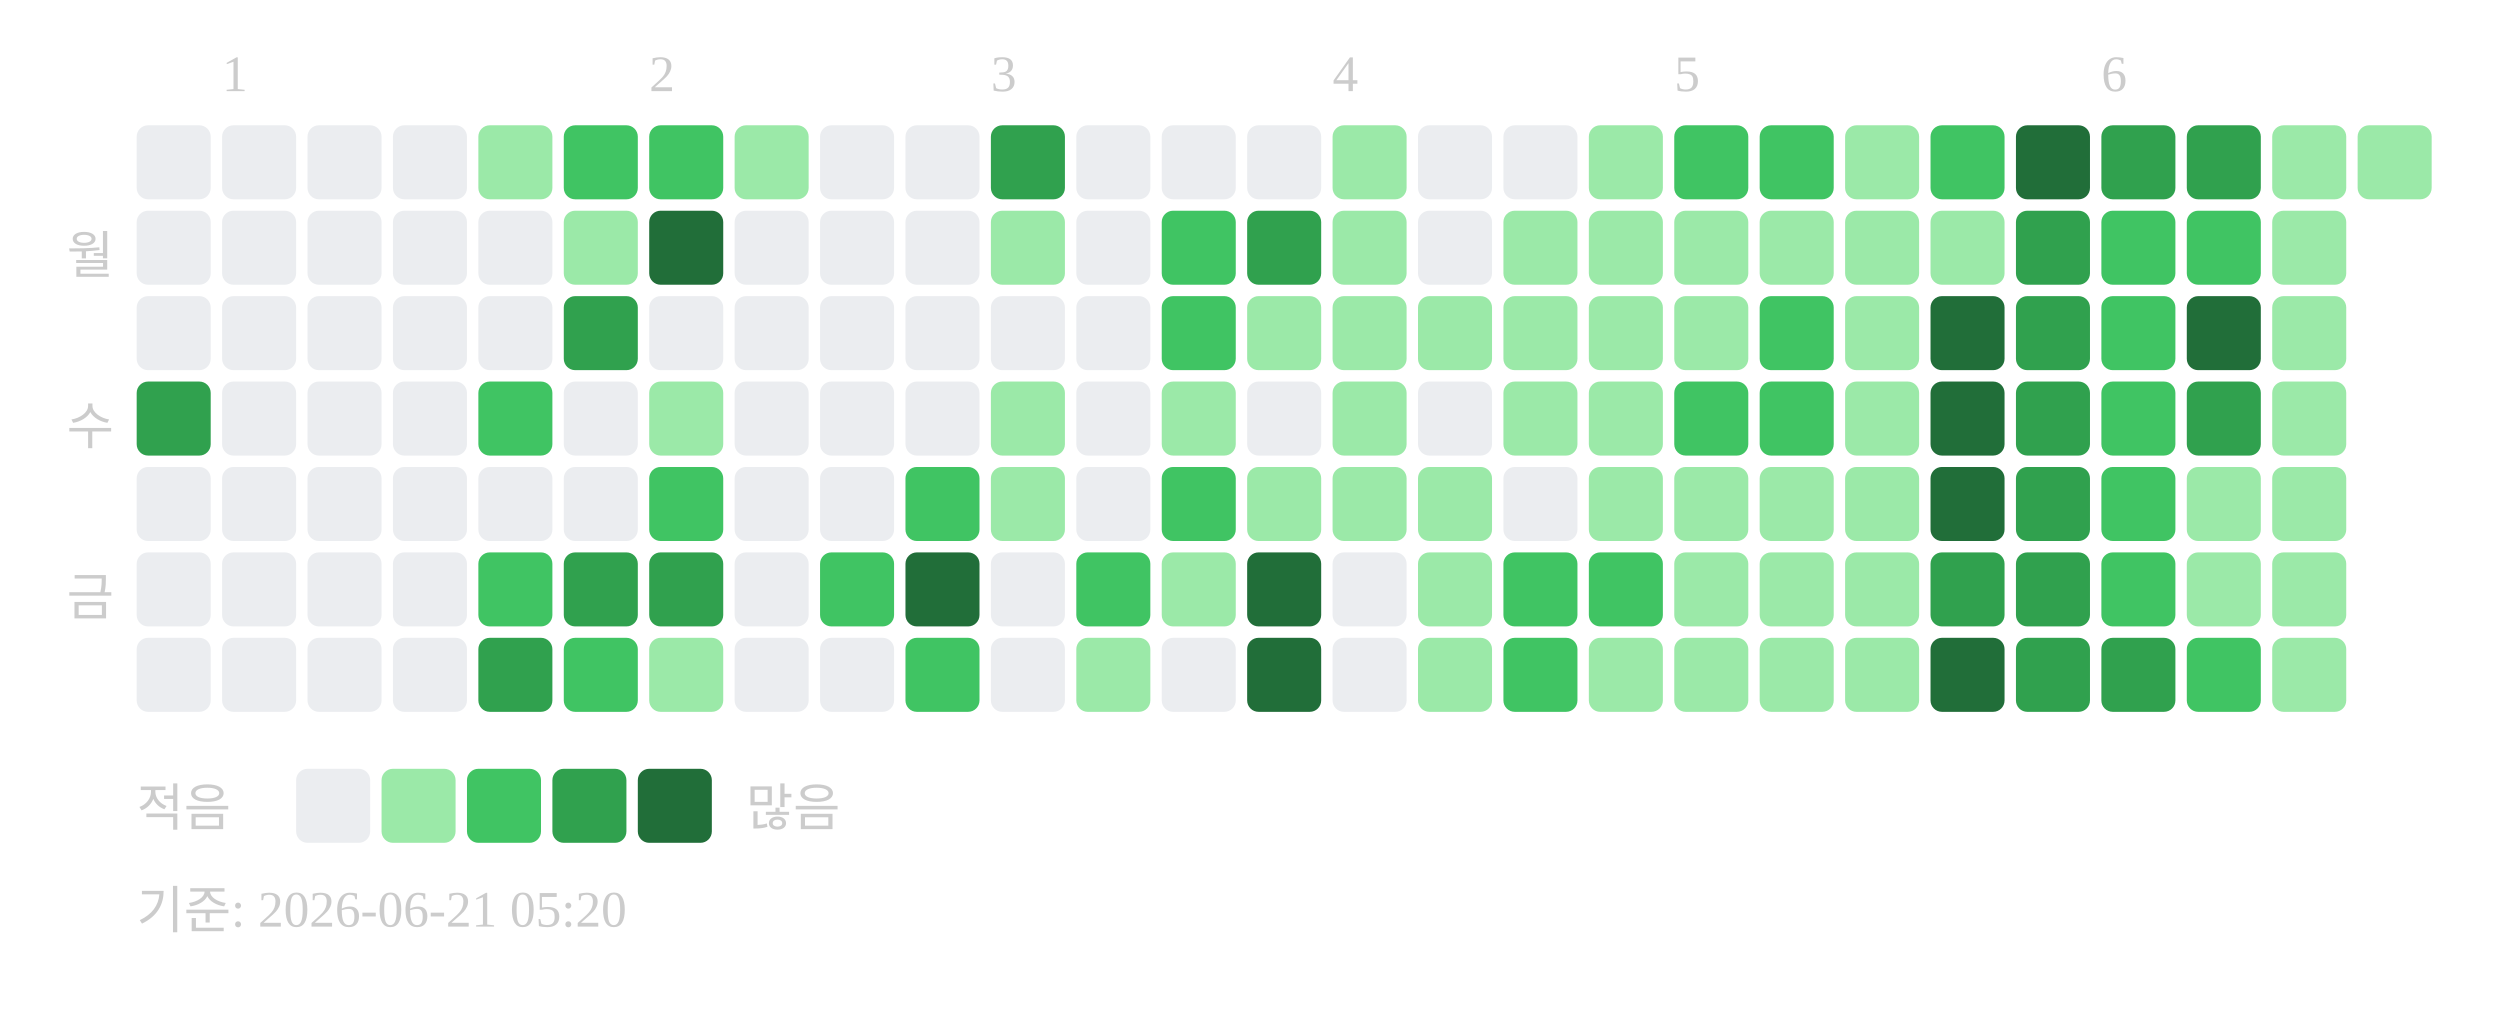
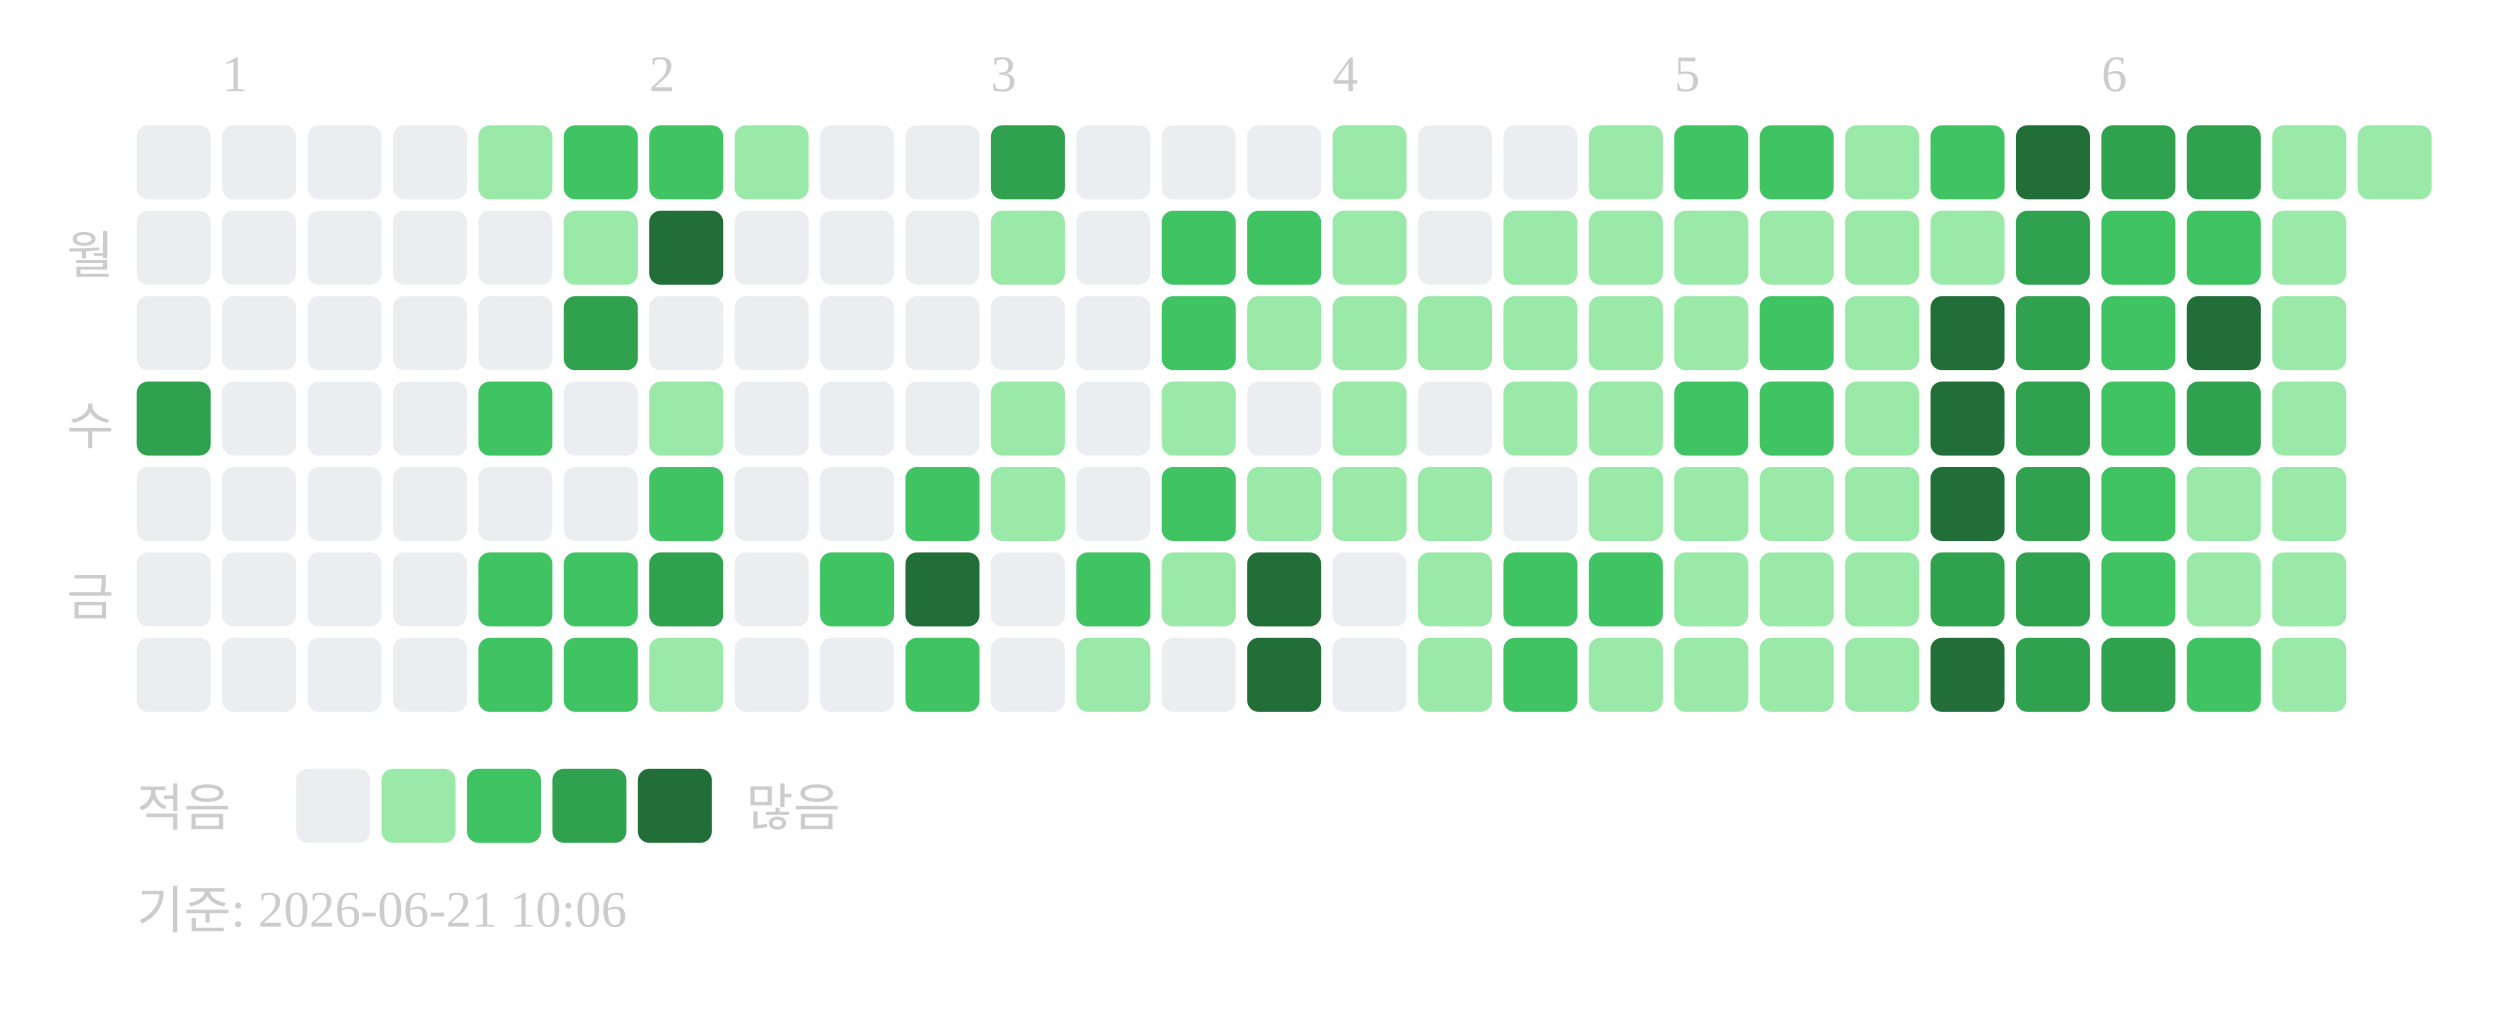
<svg xmlns="http://www.w3.org/2000/svg" width="439" height="181">
  <text x="39" y="16" font-size="9" fill="#cccccc">1</text>
  <text x="114" y="16" font-size="9" fill="#cccccc">2</text>
  <text x="174" y="16" font-size="9" fill="#cccccc">3</text>
  <text x="234" y="16" font-size="9" fill="#cccccc">4</text>
  <text x="294" y="16" font-size="9" fill="#cccccc">5</text>
  <text x="369" y="16" font-size="9" fill="#cccccc">6</text>
  <text x="20" y="48" text-anchor="end" font-size="9" fill="#cccccc">월</text>
  <text x="20" y="78" text-anchor="end" font-size="9" fill="#cccccc">수</text>
  <text x="20" y="108" text-anchor="end" font-size="9" fill="#cccccc">금</text>
  <rect x="24" y="22" width="13" height="13" rx="2" fill="#ebedf0" />
  <rect x="24" y="37" width="13" height="13" rx="2" fill="#ebedf0" />
  <rect x="24" y="52" width="13" height="13" rx="2" fill="#ebedf0" />
  <rect x="24" y="67" width="13" height="13" rx="2" fill="#30a14e" />
  <rect x="24" y="82" width="13" height="13" rx="2" fill="#ebedf0" />
  <rect x="24" y="97" width="13" height="13" rx="2" fill="#ebedf0" />
  <rect x="24" y="112" width="13" height="13" rx="2" fill="#ebedf0" />
  <rect x="39" y="22" width="13" height="13" rx="2" fill="#ebedf0" />
  <rect x="39" y="37" width="13" height="13" rx="2" fill="#ebedf0" />
  <rect x="39" y="52" width="13" height="13" rx="2" fill="#ebedf0" />
  <rect x="39" y="67" width="13" height="13" rx="2" fill="#ebedf0" />
  <rect x="39" y="82" width="13" height="13" rx="2" fill="#ebedf0" />
  <rect x="39" y="97" width="13" height="13" rx="2" fill="#ebedf0" />
  <rect x="39" y="112" width="13" height="13" rx="2" fill="#ebedf0" />
  <rect x="54" y="22" width="13" height="13" rx="2" fill="#ebedf0" />
  <rect x="54" y="37" width="13" height="13" rx="2" fill="#ebedf0" />
  <rect x="54" y="52" width="13" height="13" rx="2" fill="#ebedf0" />
  <rect x="54" y="67" width="13" height="13" rx="2" fill="#ebedf0" />
  <rect x="54" y="82" width="13" height="13" rx="2" fill="#ebedf0" />
  <rect x="54" y="97" width="13" height="13" rx="2" fill="#ebedf0" />
  <rect x="54" y="112" width="13" height="13" rx="2" fill="#ebedf0" />
  <rect x="69" y="22" width="13" height="13" rx="2" fill="#ebedf0" />
  <rect x="69" y="37" width="13" height="13" rx="2" fill="#ebedf0" />
  <rect x="69" y="52" width="13" height="13" rx="2" fill="#ebedf0" />
  <rect x="69" y="67" width="13" height="13" rx="2" fill="#ebedf0" />
  <rect x="69" y="82" width="13" height="13" rx="2" fill="#ebedf0" />
  <rect x="69" y="97" width="13" height="13" rx="2" fill="#ebedf0" />
  <rect x="69" y="112" width="13" height="13" rx="2" fill="#ebedf0" />
  <rect x="84" y="22" width="13" height="13" rx="2" fill="#9be9a8" />
  <rect x="84" y="37" width="13" height="13" rx="2" fill="#ebedf0" />
  <rect x="84" y="52" width="13" height="13" rx="2" fill="#ebedf0" />
  <rect x="84" y="67" width="13" height="13" rx="2" fill="#40c463" />
  <rect x="84" y="82" width="13" height="13" rx="2" fill="#ebedf0" />
  <rect x="84" y="97" width="13" height="13" rx="2" fill="#40c463" />
-   <rect x="84" y="112" width="13" height="13" rx="2" fill="#30a14e" />
+   <rect x="84" y="112" width="13" height="13" rx="2" fill="#40c463" />
  <rect x="99" y="22" width="13" height="13" rx="2" fill="#40c463" />
  <rect x="99" y="37" width="13" height="13" rx="2" fill="#9be9a8" />
  <rect x="99" y="52" width="13" height="13" rx="2" fill="#30a14e" />
  <rect x="99" y="67" width="13" height="13" rx="2" fill="#ebedf0" />
  <rect x="99" y="82" width="13" height="13" rx="2" fill="#ebedf0" />
-   <rect x="99" y="97" width="13" height="13" rx="2" fill="#30a14e" />
+   <rect x="99" y="97" width="13" height="13" rx="2" fill="#40c463" />
  <rect x="99" y="112" width="13" height="13" rx="2" fill="#40c463" />
  <rect x="114" y="22" width="13" height="13" rx="2" fill="#40c463" />
  <rect x="114" y="37" width="13" height="13" rx="2" fill="#216e39" />
  <rect x="114" y="52" width="13" height="13" rx="2" fill="#ebedf0" />
  <rect x="114" y="67" width="13" height="13" rx="2" fill="#9be9a8" />
  <rect x="114" y="82" width="13" height="13" rx="2" fill="#40c463" />
  <rect x="114" y="97" width="13" height="13" rx="2" fill="#30a14e" />
  <rect x="114" y="112" width="13" height="13" rx="2" fill="#9be9a8" />
  <rect x="129" y="22" width="13" height="13" rx="2" fill="#9be9a8" />
  <rect x="129" y="37" width="13" height="13" rx="2" fill="#ebedf0" />
  <rect x="129" y="52" width="13" height="13" rx="2" fill="#ebedf0" />
  <rect x="129" y="67" width="13" height="13" rx="2" fill="#ebedf0" />
  <rect x="129" y="82" width="13" height="13" rx="2" fill="#ebedf0" />
  <rect x="129" y="97" width="13" height="13" rx="2" fill="#ebedf0" />
  <rect x="129" y="112" width="13" height="13" rx="2" fill="#ebedf0" />
  <rect x="144" y="22" width="13" height="13" rx="2" fill="#ebedf0" />
  <rect x="144" y="37" width="13" height="13" rx="2" fill="#ebedf0" />
  <rect x="144" y="52" width="13" height="13" rx="2" fill="#ebedf0" />
  <rect x="144" y="67" width="13" height="13" rx="2" fill="#ebedf0" />
  <rect x="144" y="82" width="13" height="13" rx="2" fill="#ebedf0" />
  <rect x="144" y="97" width="13" height="13" rx="2" fill="#40c463" />
  <rect x="144" y="112" width="13" height="13" rx="2" fill="#ebedf0" />
  <rect x="159" y="22" width="13" height="13" rx="2" fill="#ebedf0" />
  <rect x="159" y="37" width="13" height="13" rx="2" fill="#ebedf0" />
  <rect x="159" y="52" width="13" height="13" rx="2" fill="#ebedf0" />
  <rect x="159" y="67" width="13" height="13" rx="2" fill="#ebedf0" />
  <rect x="159" y="82" width="13" height="13" rx="2" fill="#40c463" />
  <rect x="159" y="97" width="13" height="13" rx="2" fill="#216e39" />
  <rect x="159" y="112" width="13" height="13" rx="2" fill="#40c463" />
  <rect x="174" y="22" width="13" height="13" rx="2" fill="#30a14e" />
  <rect x="174" y="37" width="13" height="13" rx="2" fill="#9be9a8" />
  <rect x="174" y="52" width="13" height="13" rx="2" fill="#ebedf0" />
  <rect x="174" y="67" width="13" height="13" rx="2" fill="#9be9a8" />
  <rect x="174" y="82" width="13" height="13" rx="2" fill="#9be9a8" />
  <rect x="174" y="97" width="13" height="13" rx="2" fill="#ebedf0" />
  <rect x="174" y="112" width="13" height="13" rx="2" fill="#ebedf0" />
  <rect x="189" y="22" width="13" height="13" rx="2" fill="#ebedf0" />
  <rect x="189" y="37" width="13" height="13" rx="2" fill="#ebedf0" />
  <rect x="189" y="52" width="13" height="13" rx="2" fill="#ebedf0" />
  <rect x="189" y="67" width="13" height="13" rx="2" fill="#ebedf0" />
  <rect x="189" y="82" width="13" height="13" rx="2" fill="#ebedf0" />
  <rect x="189" y="97" width="13" height="13" rx="2" fill="#40c463" />
  <rect x="189" y="112" width="13" height="13" rx="2" fill="#9be9a8" />
  <rect x="204" y="22" width="13" height="13" rx="2" fill="#ebedf0" />
  <rect x="204" y="37" width="13" height="13" rx="2" fill="#40c463" />
  <rect x="204" y="52" width="13" height="13" rx="2" fill="#40c463" />
  <rect x="204" y="67" width="13" height="13" rx="2" fill="#9be9a8" />
  <rect x="204" y="82" width="13" height="13" rx="2" fill="#40c463" />
  <rect x="204" y="97" width="13" height="13" rx="2" fill="#9be9a8" />
  <rect x="204" y="112" width="13" height="13" rx="2" fill="#ebedf0" />
  <rect x="219" y="22" width="13" height="13" rx="2" fill="#ebedf0" />
-   <rect x="219" y="37" width="13" height="13" rx="2" fill="#30a14e" />
+   <rect x="219" y="37" width="13" height="13" rx="2" fill="#40c463" />
  <rect x="219" y="52" width="13" height="13" rx="2" fill="#9be9a8" />
  <rect x="219" y="67" width="13" height="13" rx="2" fill="#ebedf0" />
  <rect x="219" y="82" width="13" height="13" rx="2" fill="#9be9a8" />
  <rect x="219" y="97" width="13" height="13" rx="2" fill="#216e39" />
  <rect x="219" y="112" width="13" height="13" rx="2" fill="#216e39" />
  <rect x="234" y="22" width="13" height="13" rx="2" fill="#9be9a8" />
  <rect x="234" y="37" width="13" height="13" rx="2" fill="#9be9a8" />
  <rect x="234" y="52" width="13" height="13" rx="2" fill="#9be9a8" />
  <rect x="234" y="67" width="13" height="13" rx="2" fill="#9be9a8" />
  <rect x="234" y="82" width="13" height="13" rx="2" fill="#9be9a8" />
  <rect x="234" y="97" width="13" height="13" rx="2" fill="#ebedf0" />
  <rect x="234" y="112" width="13" height="13" rx="2" fill="#ebedf0" />
  <rect x="249" y="22" width="13" height="13" rx="2" fill="#ebedf0" />
  <rect x="249" y="37" width="13" height="13" rx="2" fill="#ebedf0" />
  <rect x="249" y="52" width="13" height="13" rx="2" fill="#9be9a8" />
  <rect x="249" y="67" width="13" height="13" rx="2" fill="#ebedf0" />
  <rect x="249" y="82" width="13" height="13" rx="2" fill="#9be9a8" />
  <rect x="249" y="97" width="13" height="13" rx="2" fill="#9be9a8" />
  <rect x="249" y="112" width="13" height="13" rx="2" fill="#9be9a8" />
  <rect x="264" y="22" width="13" height="13" rx="2" fill="#ebedf0" />
  <rect x="264" y="37" width="13" height="13" rx="2" fill="#9be9a8" />
  <rect x="264" y="52" width="13" height="13" rx="2" fill="#9be9a8" />
  <rect x="264" y="67" width="13" height="13" rx="2" fill="#9be9a8" />
  <rect x="264" y="82" width="13" height="13" rx="2" fill="#ebedf0" />
  <rect x="264" y="97" width="13" height="13" rx="2" fill="#40c463" />
  <rect x="264" y="112" width="13" height="13" rx="2" fill="#40c463" />
  <rect x="279" y="22" width="13" height="13" rx="2" fill="#9be9a8" />
  <rect x="279" y="37" width="13" height="13" rx="2" fill="#9be9a8" />
  <rect x="279" y="52" width="13" height="13" rx="2" fill="#9be9a8" />
  <rect x="279" y="67" width="13" height="13" rx="2" fill="#9be9a8" />
  <rect x="279" y="82" width="13" height="13" rx="2" fill="#9be9a8" />
  <rect x="279" y="97" width="13" height="13" rx="2" fill="#40c463" />
  <rect x="279" y="112" width="13" height="13" rx="2" fill="#9be9a8" />
  <rect x="294" y="22" width="13" height="13" rx="2" fill="#40c463" />
  <rect x="294" y="37" width="13" height="13" rx="2" fill="#9be9a8" />
  <rect x="294" y="52" width="13" height="13" rx="2" fill="#9be9a8" />
  <rect x="294" y="67" width="13" height="13" rx="2" fill="#40c463" />
  <rect x="294" y="82" width="13" height="13" rx="2" fill="#9be9a8" />
  <rect x="294" y="97" width="13" height="13" rx="2" fill="#9be9a8" />
  <rect x="294" y="112" width="13" height="13" rx="2" fill="#9be9a8" />
  <rect x="309" y="22" width="13" height="13" rx="2" fill="#40c463" />
  <rect x="309" y="37" width="13" height="13" rx="2" fill="#9be9a8" />
  <rect x="309" y="52" width="13" height="13" rx="2" fill="#40c463" />
  <rect x="309" y="67" width="13" height="13" rx="2" fill="#40c463" />
  <rect x="309" y="82" width="13" height="13" rx="2" fill="#9be9a8" />
  <rect x="309" y="97" width="13" height="13" rx="2" fill="#9be9a8" />
  <rect x="309" y="112" width="13" height="13" rx="2" fill="#9be9a8" />
  <rect x="324" y="22" width="13" height="13" rx="2" fill="#9be9a8" />
  <rect x="324" y="37" width="13" height="13" rx="2" fill="#9be9a8" />
  <rect x="324" y="52" width="13" height="13" rx="2" fill="#9be9a8" />
  <rect x="324" y="67" width="13" height="13" rx="2" fill="#9be9a8" />
  <rect x="324" y="82" width="13" height="13" rx="2" fill="#9be9a8" />
  <rect x="324" y="97" width="13" height="13" rx="2" fill="#9be9a8" />
  <rect x="324" y="112" width="13" height="13" rx="2" fill="#9be9a8" />
  <rect x="339" y="22" width="13" height="13" rx="2" fill="#40c463" />
  <rect x="339" y="37" width="13" height="13" rx="2" fill="#9be9a8" />
  <rect x="339" y="52" width="13" height="13" rx="2" fill="#216e39" />
  <rect x="339" y="67" width="13" height="13" rx="2" fill="#216e39" />
  <rect x="339" y="82" width="13" height="13" rx="2" fill="#216e39" />
  <rect x="339" y="97" width="13" height="13" rx="2" fill="#30a14e" />
  <rect x="339" y="112" width="13" height="13" rx="2" fill="#216e39" />
  <rect x="354" y="22" width="13" height="13" rx="2" fill="#216e39" />
  <rect x="354" y="37" width="13" height="13" rx="2" fill="#30a14e" />
  <rect x="354" y="52" width="13" height="13" rx="2" fill="#30a14e" />
  <rect x="354" y="67" width="13" height="13" rx="2" fill="#30a14e" />
  <rect x="354" y="82" width="13" height="13" rx="2" fill="#30a14e" />
  <rect x="354" y="97" width="13" height="13" rx="2" fill="#30a14e" />
  <rect x="354" y="112" width="13" height="13" rx="2" fill="#30a14e" />
  <rect x="369" y="22" width="13" height="13" rx="2" fill="#30a14e" />
  <rect x="369" y="37" width="13" height="13" rx="2" fill="#40c463" />
  <rect x="369" y="52" width="13" height="13" rx="2" fill="#40c463" />
  <rect x="369" y="67" width="13" height="13" rx="2" fill="#40c463" />
  <rect x="369" y="82" width="13" height="13" rx="2" fill="#40c463" />
  <rect x="369" y="97" width="13" height="13" rx="2" fill="#40c463" />
  <rect x="369" y="112" width="13" height="13" rx="2" fill="#30a14e" />
  <rect x="384" y="22" width="13" height="13" rx="2" fill="#30a14e" />
  <rect x="384" y="37" width="13" height="13" rx="2" fill="#40c463" />
  <rect x="384" y="52" width="13" height="13" rx="2" fill="#216e39" />
  <rect x="384" y="67" width="13" height="13" rx="2" fill="#30a14e" />
  <rect x="384" y="82" width="13" height="13" rx="2" fill="#9be9a8" />
  <rect x="384" y="97" width="13" height="13" rx="2" fill="#9be9a8" />
  <rect x="384" y="112" width="13" height="13" rx="2" fill="#40c463" />
  <rect x="399" y="22" width="13" height="13" rx="2" fill="#9be9a8" />
  <rect x="399" y="37" width="13" height="13" rx="2" fill="#9be9a8" />
  <rect x="399" y="52" width="13" height="13" rx="2" fill="#9be9a8" />
  <rect x="399" y="67" width="13" height="13" rx="2" fill="#9be9a8" />
  <rect x="399" y="82" width="13" height="13" rx="2" fill="#9be9a8" />
  <rect x="399" y="97" width="13" height="13" rx="2" fill="#9be9a8" />
  <rect x="399" y="112" width="13" height="13" rx="2" fill="#9be9a8" />
  <rect x="414" y="22" width="13" height="13" rx="2" fill="#9be9a8" />
  <text x="24" y="145" font-size="9" fill="#cccccc">적음</text>
  <rect x="52" y="135" width="13" height="13" rx="2" fill="#ebedf0" />
  <rect x="67" y="135" width="13" height="13" rx="2" fill="#9be9a8" />
  <rect x="82" y="135" width="13" height="13" rx="2" fill="#40c463" />
  <rect x="97" y="135" width="13" height="13" rx="2" fill="#30a14e" />
  <rect x="112" y="135" width="13" height="13" rx="2" fill="#216e39" />
  <text x="131" y="145" font-size="9" fill="#cccccc">많음</text>
-   <text x="24" y="163" font-size="9" fill="#cccccc">기준: 2026-06-21 05:20</text>
+   <text x="24" y="163" font-size="9" fill="#cccccc">기준: 2026-06-21 10:06</text>
</svg>
